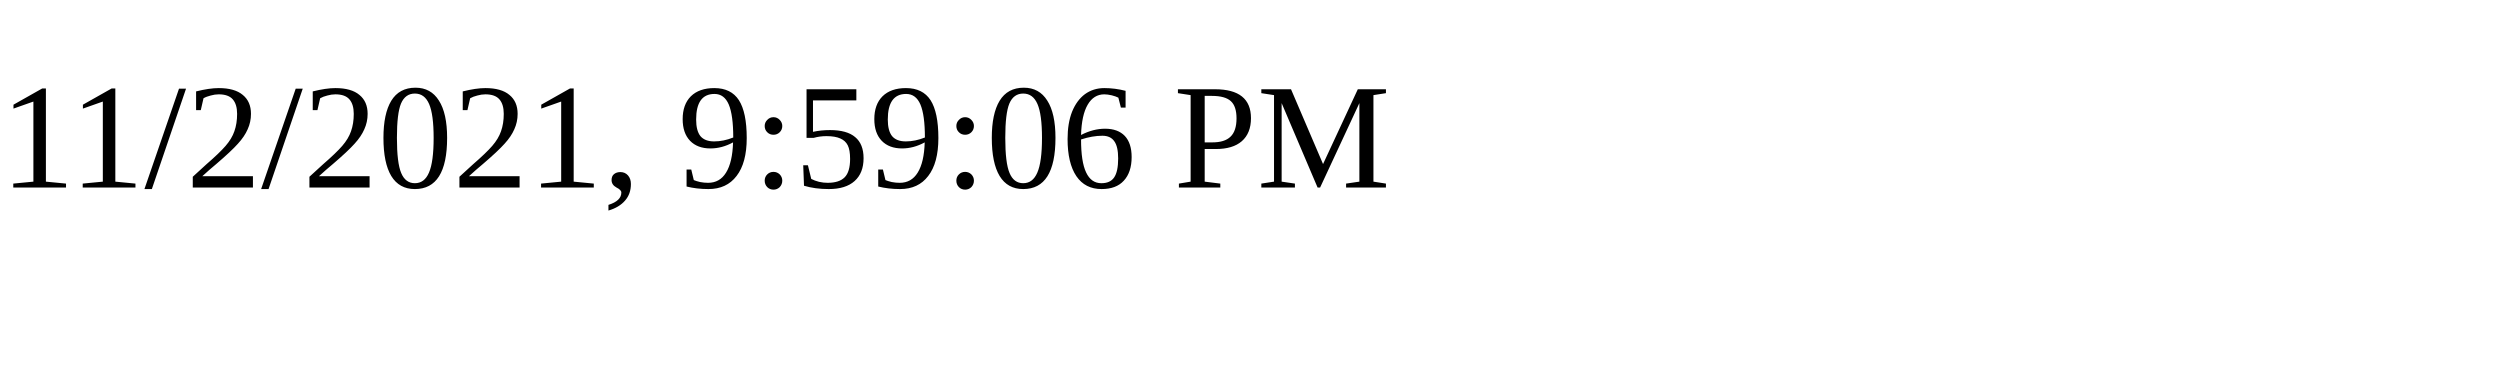
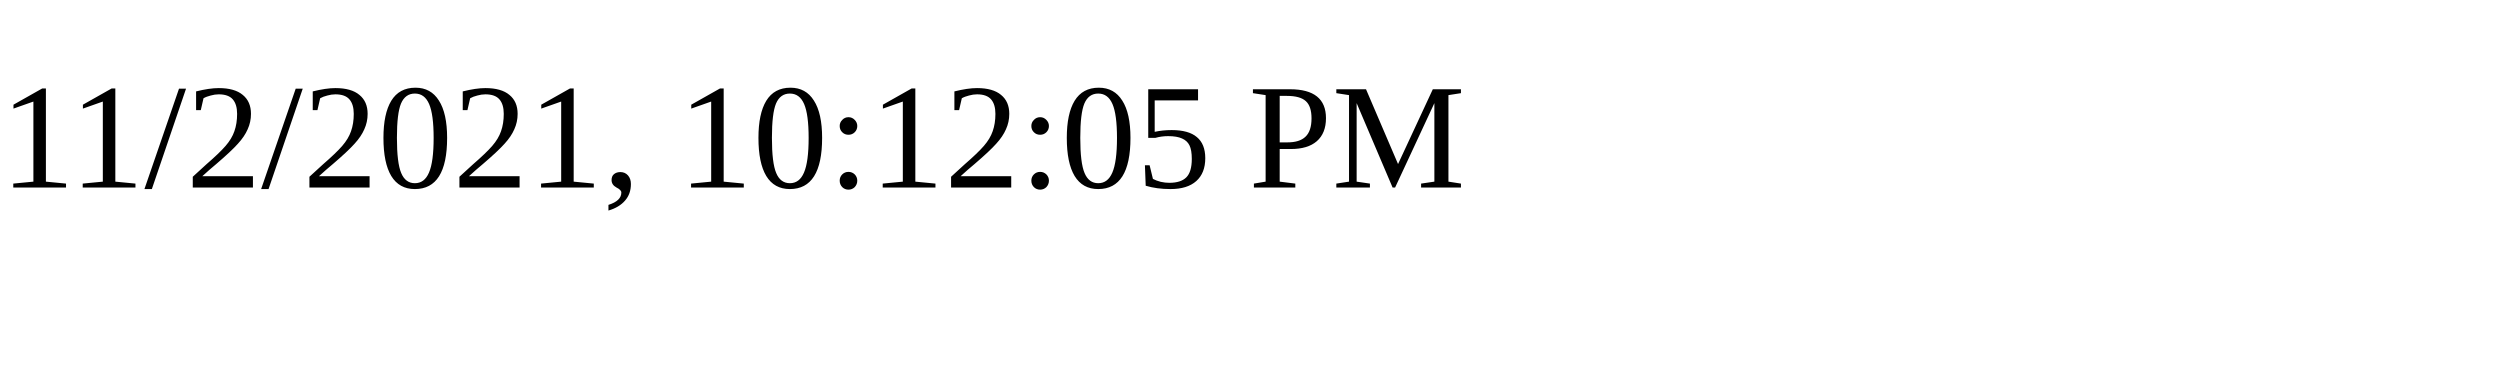
<svg xmlns="http://www.w3.org/2000/svg" height="30" width="200">
-   <text x="0" y="15">11/2/2021, 9:59:06 PM</text>
+   <text x="0" y="15">11/2/2021, 10:12:05 PM</text>
</svg>
